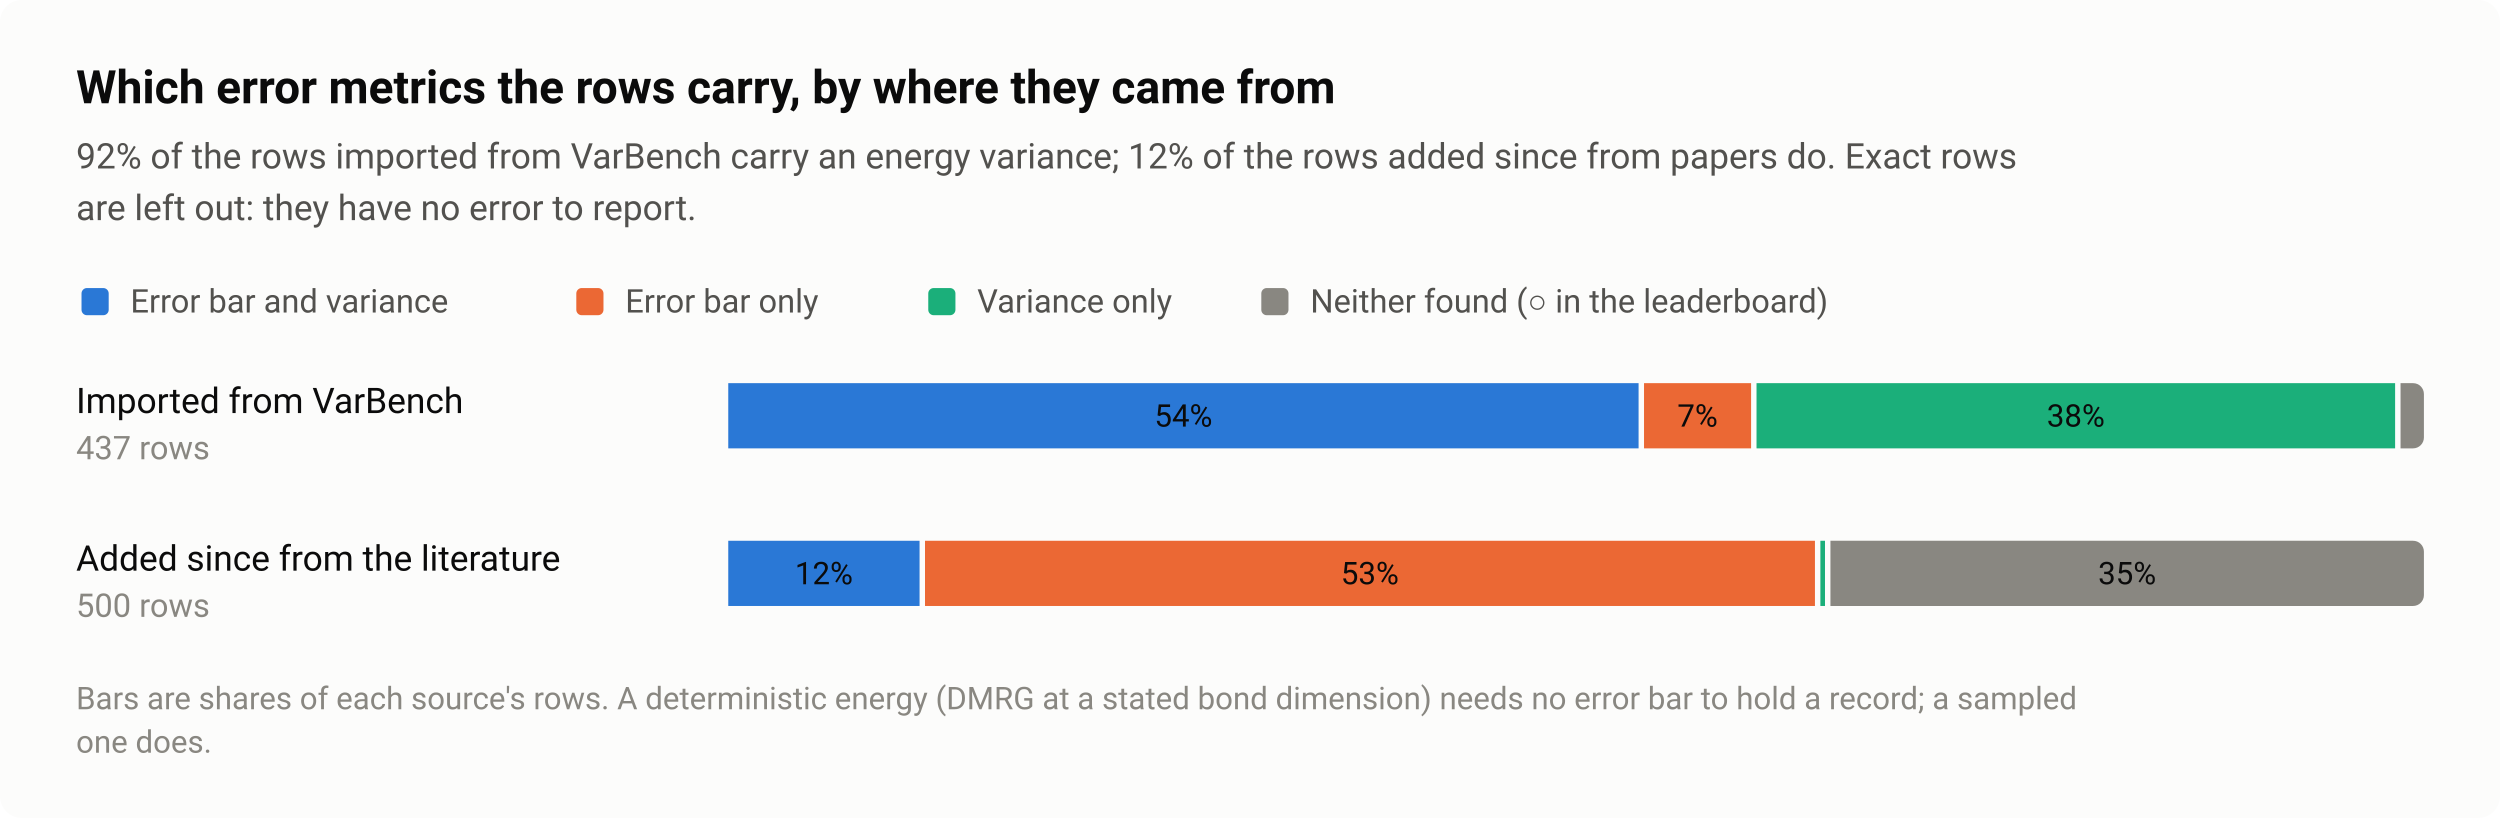
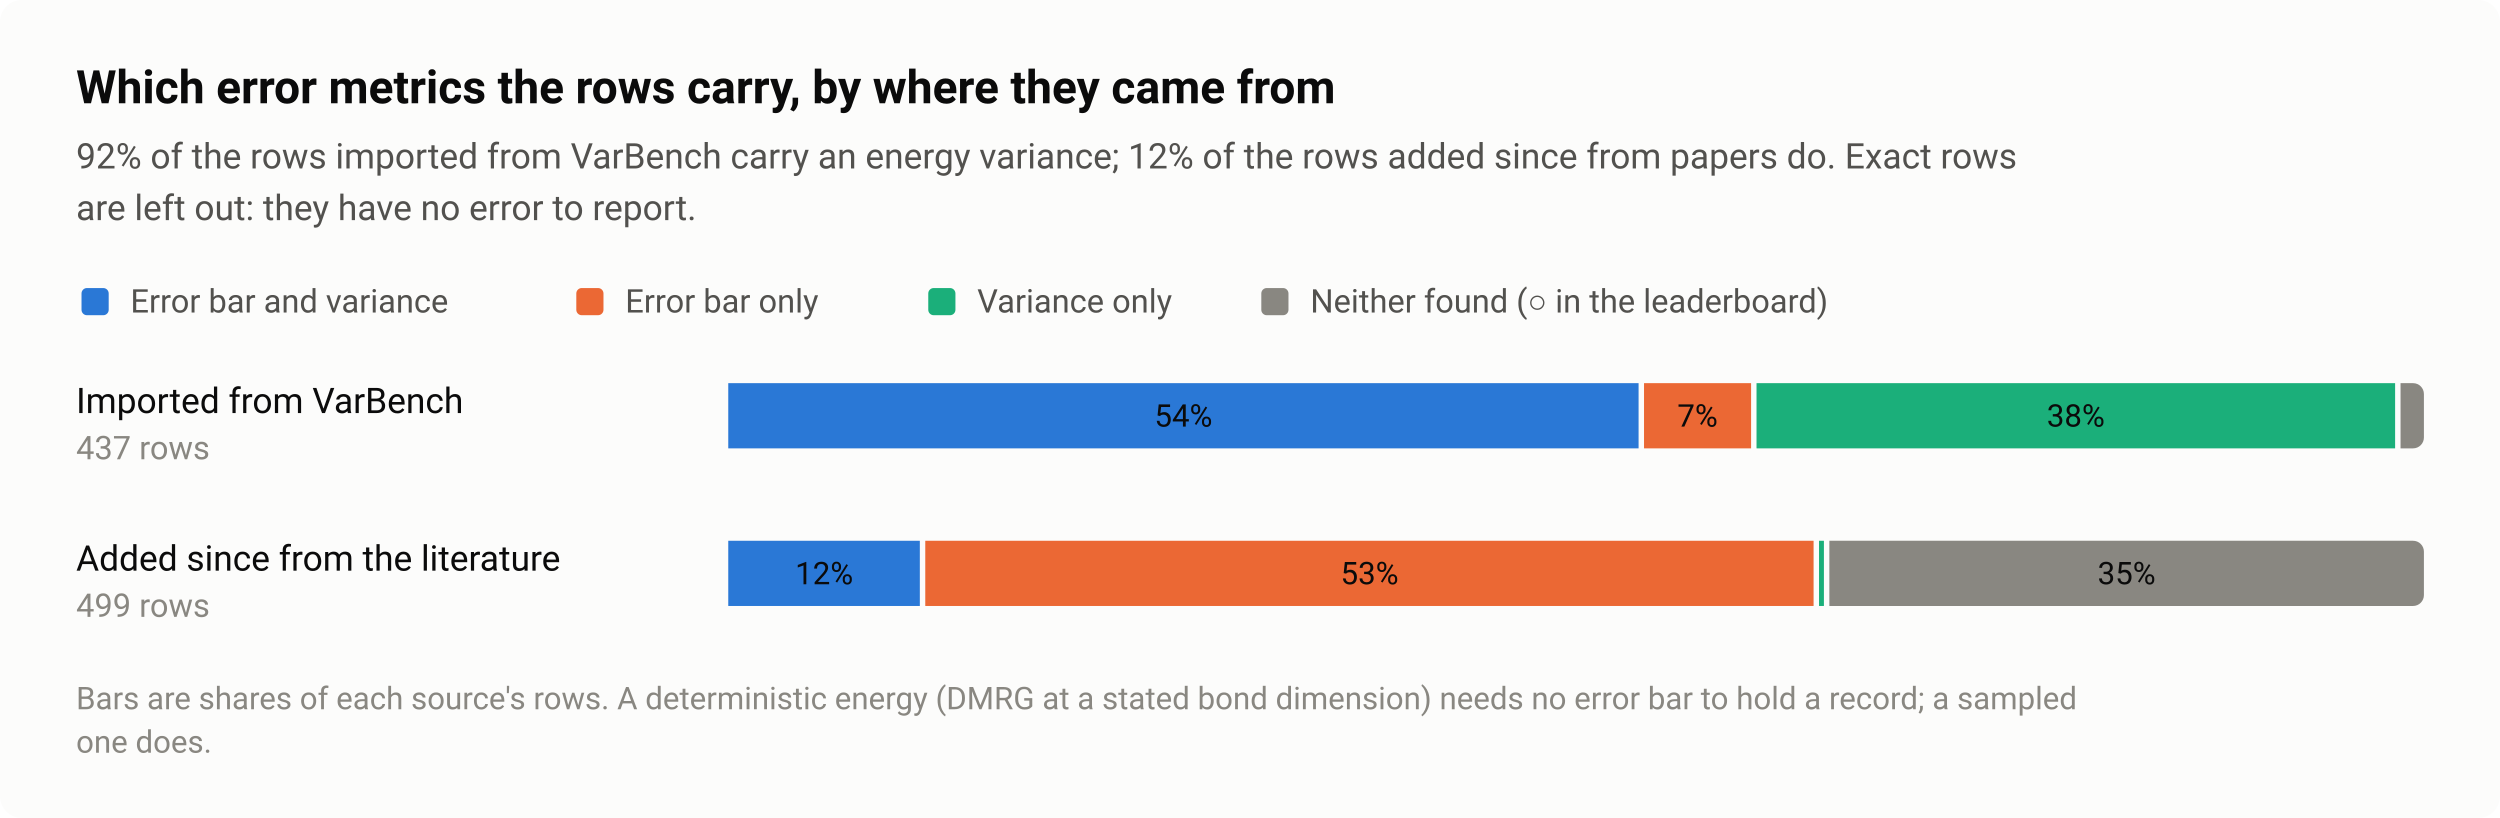
<svg xmlns="http://www.w3.org/2000/svg" width="920" height="301" viewBox="0 0 920 301" role="img" aria-labelledby="title desc">
  <style>text{font-family:system-ui,-apple-system,"Segoe UI",Roboto,"Helvetica Neue",Arial,sans-serif}</style>
  <rect width="920" height="301" rx="8" fill="#fcfcfb" />
  <text x="28" y="38" font-size="17" fill="#0b0b0b" font-weight="600">Which error metrics the rows carry, by where they came from</text>
  <text x="28" y="62" font-size="13" fill="#52514e">92% of the rows imported from VarBench carry an energy variance; 12% of the rows added since from papers do. Exact rows</text>
  <text x="28" y="81" font-size="13" fill="#52514e">are left out: they have no error to report.</text>
  <rect x="30" y="106" width="10" height="10" rx="2" fill="#2a78d6" />
  <text x="48" y="115" font-size="12" fill="#52514e">Error bar and variance</text>
  <rect x="212.08" y="106" width="10" height="10" rx="2" fill="#eb6834" />
  <text x="230.1" y="115" font-size="12" fill="#52514e">Error bar only</text>
  <rect x="341.6" y="106" width="10" height="10" rx="2" fill="#1baf7a" />
  <text x="359.6" y="115" font-size="12" fill="#52514e">Variance only</text>
  <rect x="464.16" y="106" width="10" height="10" rx="2" fill="#898781" />
  <text x="482.2" y="115" font-size="12" fill="#52514e">Neither found (○ in the leaderboard)</text>
  <text x="28" y="152" font-size="13" fill="#0b0b0b">Imported from VarBench</text>
  <text x="28" y="169" font-size="12" fill="#898781" style="font-variant-numeric:tabular-nums">437 rows</text>
  <rect x="268" y="141" width="335" height="24" fill="#2a78d6" />
  <text x="435.5" y="157" font-size="11.5" fill="#0b0b0b" text-anchor="middle" style="font-variant-numeric:tabular-nums">54%</text>
  <rect x="605" y="141" width="39.4" height="24" fill="#eb6834" />
  <text x="624.7" y="157" font-size="11.5" fill="#0b0b0b" text-anchor="middle" style="font-variant-numeric:tabular-nums">7%</text>
  <rect x="646.4" y="141" width="235" height="24" fill="#1baf7a" />
  <text x="763.9" y="157" font-size="11.5" fill="#0b0b0b" text-anchor="middle" style="font-variant-numeric:tabular-nums">38%</text>
  <path d="M883.4 141H888A4 4 0 0 1 892 145V161A4 4 0 0 1 888 165H883.4Z" fill="#898781" />
  <text x="28" y="210" font-size="13" fill="#0b0b0b">Added since from the literature</text>
-   <text x="28" y="227" font-size="12" fill="#898781" style="font-variant-numeric:tabular-nums">500 rows</text>
-   <rect x="268" y="199" width="70.4" height="24" fill="#2a78d6" />
-   <text x="303.2" y="215" font-size="11.5" fill="#0b0b0b" text-anchor="middle" style="font-variant-numeric:tabular-nums">12%</text>
-   <rect x="340.4" y="199" width="327.5" height="24" fill="#eb6834" />
-   <text x="504.1" y="215" font-size="11.5" fill="#0b0b0b" text-anchor="middle" style="font-variant-numeric:tabular-nums">53%</text>
-   <rect x="669.9" y="199" width="1.7" height="24" fill="#1baf7a" />
-   <path d="M673.6 199H888A4 4 0 0 1 892 203V219A4 4 0 0 1 888 223H673.6Z" fill="#898781" />
-   <text x="782.8" y="215" font-size="11.5" fill="#0b0b0b" text-anchor="middle" style="font-variant-numeric:tabular-nums">35%</text>
+   <text x="28" y="227" font-size="12" fill="#898781" style="font-variant-numeric:tabular-nums">499 rows</text>
+   <rect x="268" y="199" width="70.5" height="24" fill="#2a78d6" />
+   <text x="303.3" y="215" font-size="11.5" fill="#0b0b0b" text-anchor="middle" style="font-variant-numeric:tabular-nums">12%</text>
+   <rect x="340.5" y="199" width="326.9" height="24" fill="#eb6834" />
+   <text x="504" y="215" font-size="11.5" fill="#0b0b0b" text-anchor="middle" style="font-variant-numeric:tabular-nums">53%</text>
+   <rect x="669.4" y="199" width="1.8" height="24" fill="#1baf7a" />
+   <path d="M673.2 199H888A4 4 0 0 1 892 203V219A4 4 0 0 1 888 223H673.2Z" fill="#898781" />
+   <text x="782.6" y="215" font-size="11.5" fill="#0b0b0b" text-anchor="middle" style="font-variant-numeric:tabular-nums">35%</text>
  <text x="28" y="261" font-size="11.5" fill="#898781">Bars are shares of each source's rows. A deterministic energy (DMRG at a stated bond dimension) needs no error bar to hold a record; a sampled</text>
  <text x="28" y="277" font-size="11.5" fill="#898781">one does.</text>
</svg>
